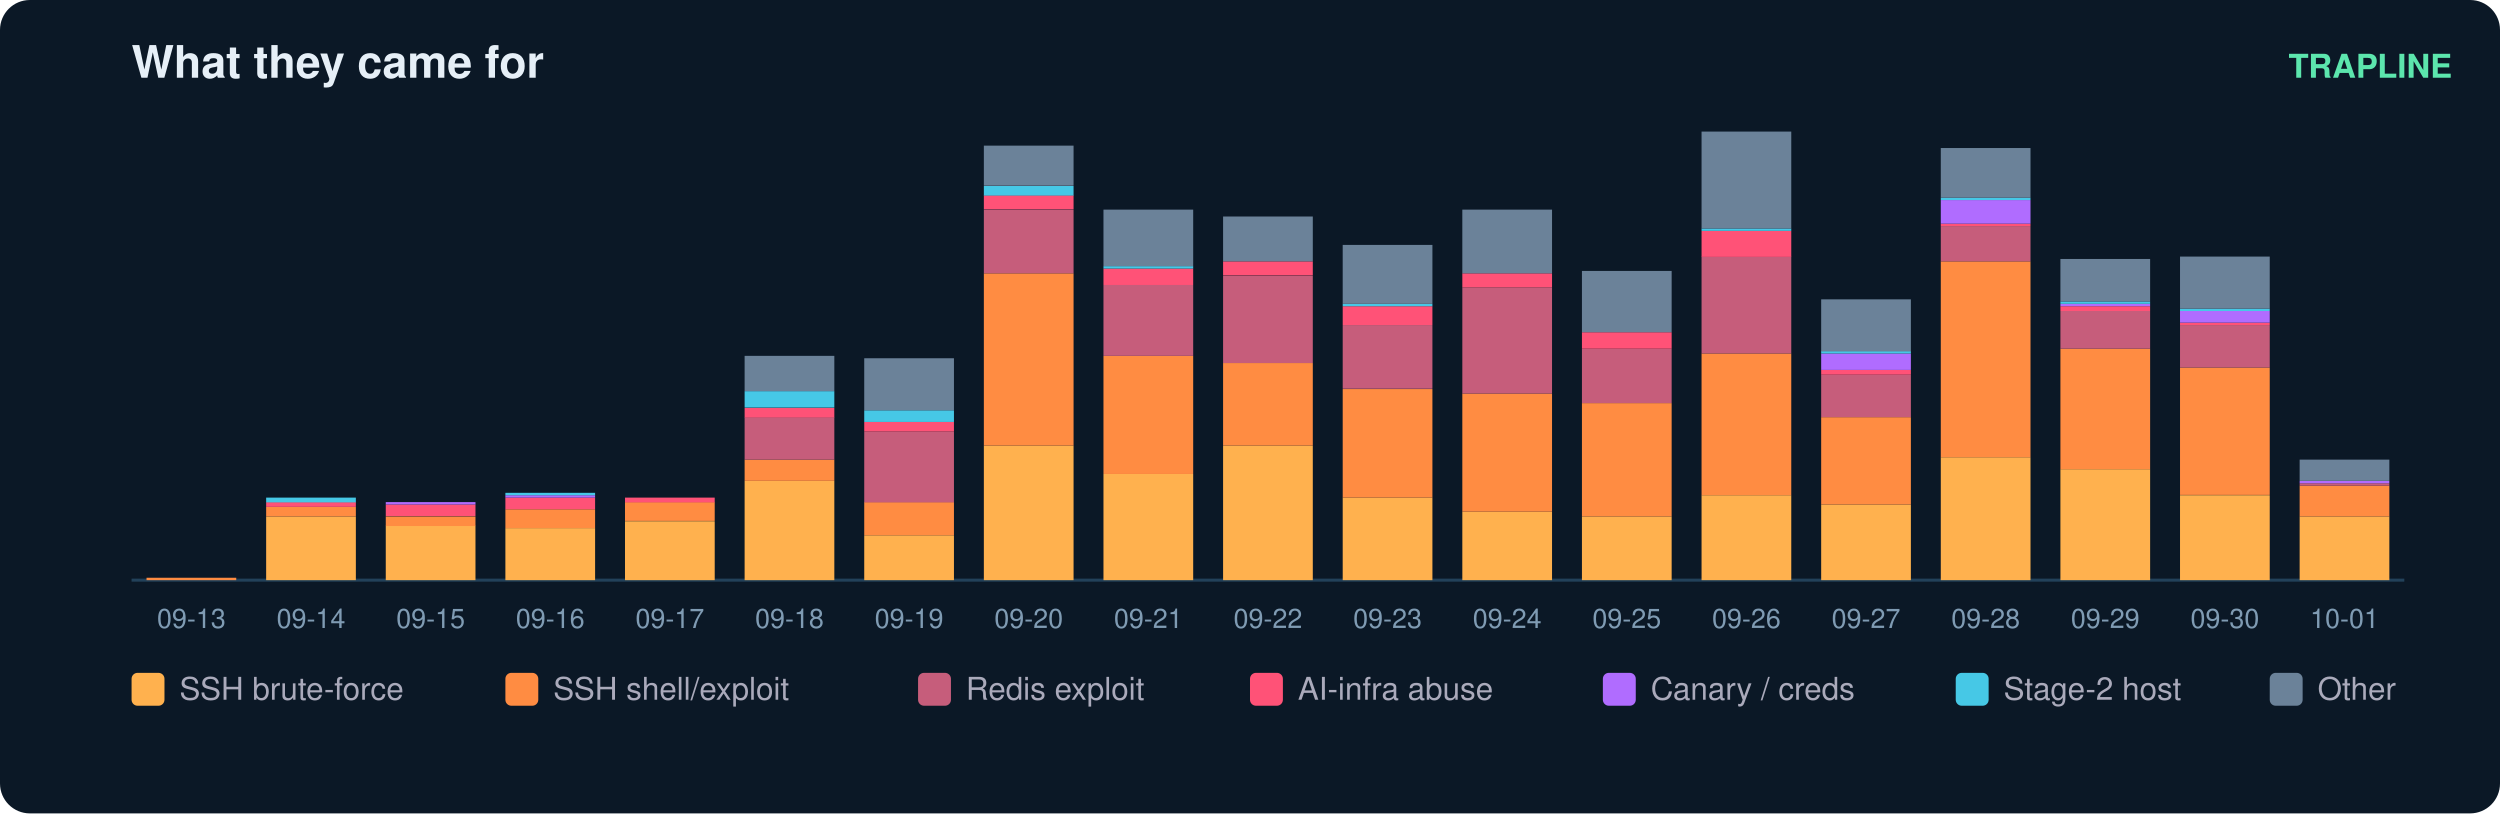
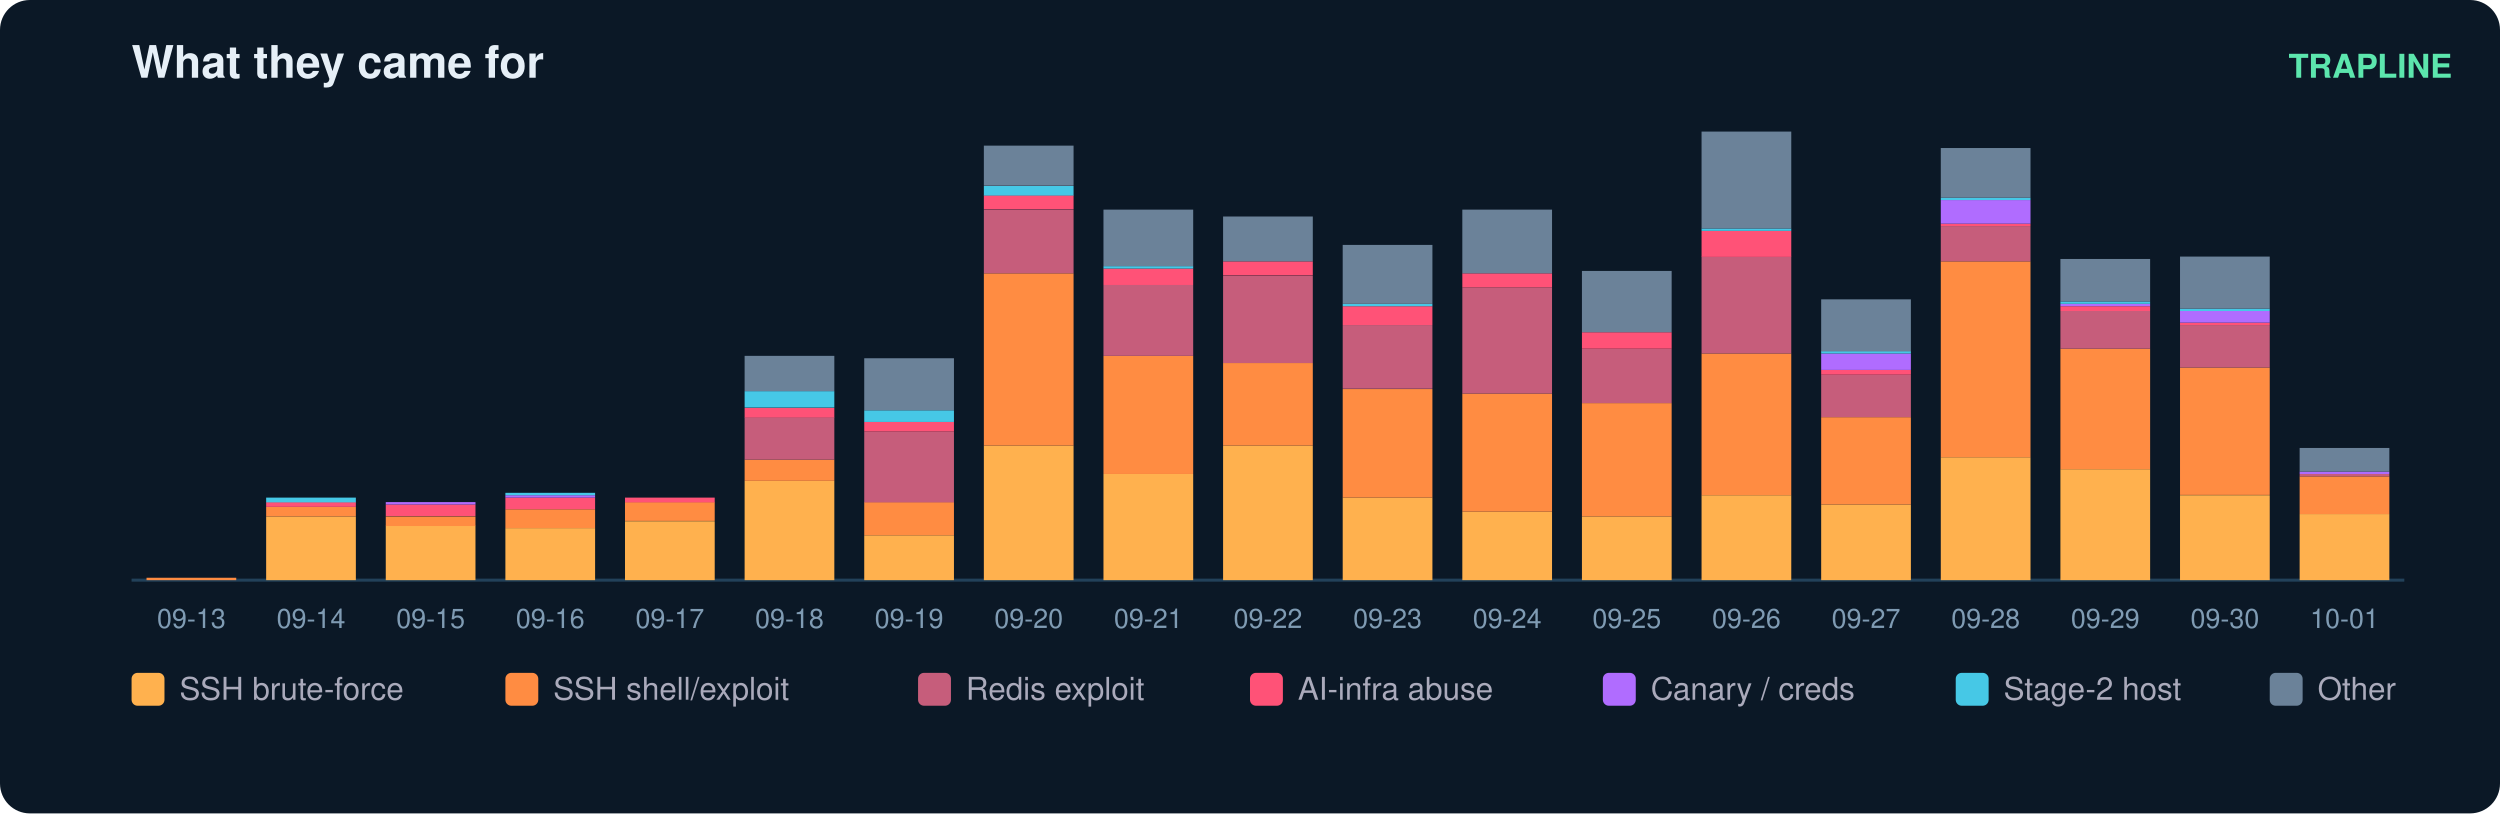
<svg xmlns="http://www.w3.org/2000/svg" width="836" height="272" viewBox="0 0 836 272" font-family="ui-sans-serif,Segoe UI,Helvetica,Arial">
  <rect width="836" height="272" rx="10" fill="#0b1826" />
  <text x="44" y="26" fill="#e6eff7" font-size="15" font-weight="700">What they came for</text>
  <text x="820" y="26" fill="#5ce6ad" font-size="11" text-anchor="end" font-weight="600">TRAPLINE</text>
  <line x1="44" y1="194" x2="804" y2="194" stroke="#22415a" />
  <rect x="49" y="193.2" width="30" height="0.8" fill="#ff8c42" />
  <text x="64.0" y="210.0" fill="#7f9bb3" font-size="9" text-anchor="middle">09-13</text>
  <rect x="89" y="172.7" width="30" height="21.3" fill="#ffb14e" />
  <rect x="89" y="169.5" width="30" height="3.2" fill="#ff8c42" />
  <rect x="89" y="167.9" width="30" height="1.6" fill="#ff5277" />
  <rect x="89" y="166.4" width="30" height="1.6" fill="#46c8e6" />
  <text x="104.0" y="210.0" fill="#7f9bb3" font-size="9" text-anchor="middle">09-14</text>
  <rect x="129" y="175.8" width="30" height="18.2" fill="#ffb14e" />
  <rect x="129" y="172.7" width="30" height="3.2" fill="#ff8c42" />
  <rect x="129" y="168.7" width="30" height="3.9" fill="#ff5277" />
  <rect x="129" y="167.9" width="30" height="0.8" fill="#b06cff" />
  <text x="144.0" y="210.0" fill="#7f9bb3" font-size="9" text-anchor="middle">09-15</text>
  <rect x="169" y="176.6" width="30" height="17.4" fill="#ffb14e" />
  <rect x="169" y="170.3" width="30" height="6.3" fill="#ff8c42" />
  <rect x="169" y="166.4" width="30" height="3.9" fill="#ff5277" />
  <rect x="169" y="165.6" width="30" height="0.8" fill="#b06cff" />
  <rect x="169" y="164.8" width="30" height="0.8" fill="#46c8e6" />
  <text x="184.0" y="210.0" fill="#7f9bb3" font-size="9" text-anchor="middle">09-16</text>
  <rect x="209" y="174.3" width="30" height="19.7" fill="#ffb14e" />
  <rect x="209" y="167.9" width="30" height="6.3" fill="#ff8c42" />
  <rect x="209" y="166.4" width="30" height="1.6" fill="#ff5277" />
  <text x="224.0" y="210.0" fill="#7f9bb3" font-size="9" text-anchor="middle">09-17</text>
  <rect x="249" y="160.8" width="30" height="33.2" fill="#ffb14e" />
  <rect x="249" y="153.7" width="30" height="7.1" fill="#ff8c42" />
  <rect x="249" y="139.5" width="30" height="14.2" fill="#c65d7b" />
  <rect x="249" y="136.4" width="30" height="3.2" fill="#ff5277" />
  <rect x="249" y="130.8" width="30" height="5.5" fill="#46c8e6" />
  <rect x="249" y="119.0" width="30" height="11.8" fill="#6b8299" />
  <text x="264.0" y="210.0" fill="#7f9bb3" font-size="9" text-anchor="middle">09-18</text>
  <rect x="289" y="179.0" width="30" height="15.0" fill="#ffb14e" />
  <rect x="289" y="167.9" width="30" height="11.1" fill="#ff8c42" />
  <rect x="289" y="144.3" width="30" height="23.7" fill="#c65d7b" />
  <rect x="289" y="141.1" width="30" height="3.2" fill="#ff5277" />
  <rect x="289" y="137.2" width="30" height="3.9" fill="#46c8e6" />
  <rect x="289" y="119.8" width="30" height="17.4" fill="#6b8299" />
  <text x="304.0" y="210.0" fill="#7f9bb3" font-size="9" text-anchor="middle">09-19</text>
  <rect x="329" y="149.0" width="30" height="45.0" fill="#ffb14e" />
  <rect x="329" y="91.4" width="30" height="57.6" fill="#ff8c42" />
  <rect x="329" y="70.1" width="30" height="21.3" fill="#c65d7b" />
  <rect x="329" y="65.3" width="30" height="4.7" fill="#ff5277" />
  <rect x="329" y="62.2" width="30" height="3.2" fill="#46c8e6" />
  <rect x="329" y="48.7" width="30" height="13.4" fill="#6b8299" />
  <text x="344.0" y="210.0" fill="#7f9bb3" font-size="9" text-anchor="middle">09-20</text>
  <rect x="369" y="158.5" width="30" height="35.5" fill="#ffb14e" />
  <rect x="369" y="119.0" width="30" height="39.5" fill="#ff8c42" />
  <rect x="369" y="95.3" width="30" height="23.7" fill="#c65d7b" />
  <rect x="369" y="89.8" width="30" height="5.5" fill="#ff5277" />
  <rect x="369" y="89.0" width="30" height="0.8" fill="#46c8e6" />
  <rect x="369" y="70.1" width="30" height="18.9" fill="#6b8299" />
  <text x="384.0" y="210.0" fill="#7f9bb3" font-size="9" text-anchor="middle">09-21</text>
  <rect x="409" y="149.0" width="30" height="45.0" fill="#ffb14e" />
  <rect x="409" y="121.4" width="30" height="27.6" fill="#ff8c42" />
  <rect x="409" y="92.2" width="30" height="29.2" fill="#c65d7b" />
  <rect x="409" y="87.4" width="30" height="4.7" fill="#ff5277" />
  <rect x="409" y="72.4" width="30" height="15.0" fill="#6b8299" />
  <text x="424.0" y="210.0" fill="#7f9bb3" font-size="9" text-anchor="middle">09-22</text>
  <rect x="449" y="166.4" width="30" height="27.6" fill="#ffb14e" />
  <rect x="449" y="130.1" width="30" height="36.3" fill="#ff8c42" />
  <rect x="449" y="108.7" width="30" height="21.3" fill="#c65d7b" />
  <rect x="449" y="102.4" width="30" height="6.3" fill="#ff5277" />
  <rect x="449" y="101.6" width="30" height="0.8" fill="#46c8e6" />
  <rect x="449" y="81.9" width="30" height="19.7" fill="#6b8299" />
  <text x="464.0" y="210.0" fill="#7f9bb3" font-size="9" text-anchor="middle">09-23</text>
  <rect x="489" y="171.1" width="30" height="22.9" fill="#ffb14e" />
  <rect x="489" y="131.6" width="30" height="39.5" fill="#ff8c42" />
  <rect x="489" y="96.1" width="30" height="35.5" fill="#c65d7b" />
  <rect x="489" y="91.4" width="30" height="4.7" fill="#ff5277" />
  <rect x="489" y="70.1" width="30" height="21.3" fill="#6b8299" />
  <text x="504.0" y="210.0" fill="#7f9bb3" font-size="9" text-anchor="middle">09-24</text>
  <rect x="529" y="172.7" width="30" height="21.3" fill="#ffb14e" />
  <rect x="529" y="134.8" width="30" height="37.9" fill="#ff8c42" />
  <rect x="529" y="116.6" width="30" height="18.2" fill="#c65d7b" />
  <rect x="529" y="111.1" width="30" height="5.5" fill="#ff5277" />
  <rect x="529" y="90.6" width="30" height="20.5" fill="#6b8299" />
  <text x="544.0" y="210.0" fill="#7f9bb3" font-size="9" text-anchor="middle">09-25</text>
  <rect x="569" y="165.6" width="30" height="28.4" fill="#ffb14e" />
  <rect x="569" y="118.2" width="30" height="47.4" fill="#ff8c42" />
  <rect x="569" y="85.8" width="30" height="32.4" fill="#c65d7b" />
  <rect x="569" y="77.2" width="30" height="8.7" fill="#ff5277" />
  <rect x="569" y="76.4" width="30" height="0.8" fill="#46c8e6" />
  <rect x="569" y="44.0" width="30" height="32.4" fill="#6b8299" />
  <text x="584.0" y="210.0" fill="#7f9bb3" font-size="9" text-anchor="middle">09-26</text>
  <rect x="609" y="168.7" width="30" height="25.3" fill="#ffb14e" />
  <rect x="609" y="139.5" width="30" height="29.2" fill="#ff8c42" />
  <rect x="609" y="125.3" width="30" height="14.2" fill="#c65d7b" />
  <rect x="609" y="123.7" width="30" height="1.6" fill="#ff5277" />
  <rect x="609" y="118.2" width="30" height="5.5" fill="#b06cff" />
  <rect x="609" y="117.4" width="30" height="0.8" fill="#46c8e6" />
  <rect x="609" y="100.1" width="30" height="17.4" fill="#6b8299" />
  <text x="624.0" y="210.0" fill="#7f9bb3" font-size="9" text-anchor="middle">09-27</text>
  <rect x="649" y="152.9" width="30" height="41.1" fill="#ffb14e" />
  <rect x="649" y="87.4" width="30" height="65.5" fill="#ff8c42" />
  <rect x="649" y="75.6" width="30" height="11.8" fill="#c65d7b" />
  <rect x="649" y="74.8" width="30" height="0.8" fill="#ff5277" />
  <rect x="649" y="66.9" width="30" height="7.9" fill="#b06cff" />
  <rect x="649" y="66.1" width="30" height="0.8" fill="#46c8e6" />
  <rect x="649" y="49.5" width="30" height="16.6" fill="#6b8299" />
  <text x="664.0" y="210.0" fill="#7f9bb3" font-size="9" text-anchor="middle">09-28</text>
  <rect x="689" y="156.9" width="30" height="37.1" fill="#ffb14e" />
  <rect x="689" y="116.6" width="30" height="40.3" fill="#ff8c42" />
  <rect x="689" y="104.0" width="30" height="12.6" fill="#c65d7b" />
  <rect x="689" y="102.4" width="30" height="1.6" fill="#ff5277" />
  <rect x="689" y="101.6" width="30" height="0.8" fill="#b06cff" />
  <rect x="689" y="100.8" width="30" height="0.8" fill="#46c8e6" />
  <rect x="689" y="86.6" width="30" height="14.2" fill="#6b8299" />
  <text x="704.0" y="210.0" fill="#7f9bb3" font-size="9" text-anchor="middle">09-29</text>
  <rect x="729" y="165.6" width="30" height="28.4" fill="#ffb14e" />
  <rect x="729" y="122.9" width="30" height="42.6" fill="#ff8c42" />
  <rect x="729" y="108.7" width="30" height="14.2" fill="#c65d7b" />
  <rect x="729" y="107.9" width="30" height="0.8" fill="#ff5277" />
  <rect x="729" y="104.0" width="30" height="3.9" fill="#b06cff" />
  <rect x="729" y="103.2" width="30" height="0.8" fill="#46c8e6" />
  <rect x="729" y="85.8" width="30" height="17.4" fill="#6b8299" />
  <text x="744.0" y="210.0" fill="#7f9bb3" font-size="9" text-anchor="middle">09-30</text>
-   <rect x="769" y="172.7" width="30" height="21.3" fill="#ffb14e" />
-   <rect x="769" y="162.4" width="30" height="10.3" fill="#ff8c42" />
-   <rect x="769" y="161.6" width="30" height="0.8" fill="#c65d7b" />
-   <rect x="769" y="160.8" width="30" height="0.8" fill="#b06cff" />
-   <rect x="769" y="153.7" width="30" height="7.1" fill="#6b8299" />
+   <rect x="769" y="171.9" width="30" height="22.1" fill="#ffb14e" />
+   <rect x="769" y="159.3" width="30" height="12.6" fill="#ff8c42" />
+   <rect x="769" y="158.5" width="30" height="0.8" fill="#c65d7b" />
+   <rect x="769" y="157.7" width="30" height="0.8" fill="#b06cff" />
+   <rect x="769" y="149.8" width="30" height="7.9" fill="#6b8299" />
  <text x="784.0" y="210.0" fill="#7f9bb3" font-size="9" text-anchor="middle">10-01</text>
  <rect x="44" y="225" width="11" height="11" rx="2" fill="#ffb14e" />
  <text x="60" y="234" fill="#aab" font-size="10.5">SSH brute-force</text>
  <rect x="169" y="225" width="11" height="11" rx="2" fill="#ff8c42" />
  <text x="185" y="234" fill="#aab" font-size="10.5">SSH shell/exploit</text>
  <rect x="307" y="225" width="11" height="11" rx="2" fill="#c65d7b" />
  <text x="323" y="234" fill="#aab" font-size="10.5">Redis exploit</text>
  <rect x="418" y="225" width="11" height="11" rx="2" fill="#ff5277" />
  <text x="434" y="234" fill="#aab" font-size="10.5">AI-infra abuse</text>
  <rect x="536" y="225" width="11" height="11" rx="2" fill="#b06cff" />
  <text x="552" y="234" fill="#aab" font-size="10.5">Canary / creds</text>
  <rect x="654" y="225" width="11" height="11" rx="2" fill="#46c8e6" />
  <text x="670" y="234" fill="#aab" font-size="10.5">Stage-2 host</text>
  <rect x="759" y="225" width="11" height="11" rx="2" fill="#6b8299" />
  <text x="775" y="234" fill="#aab" font-size="10.5">Other</text>
</svg>
